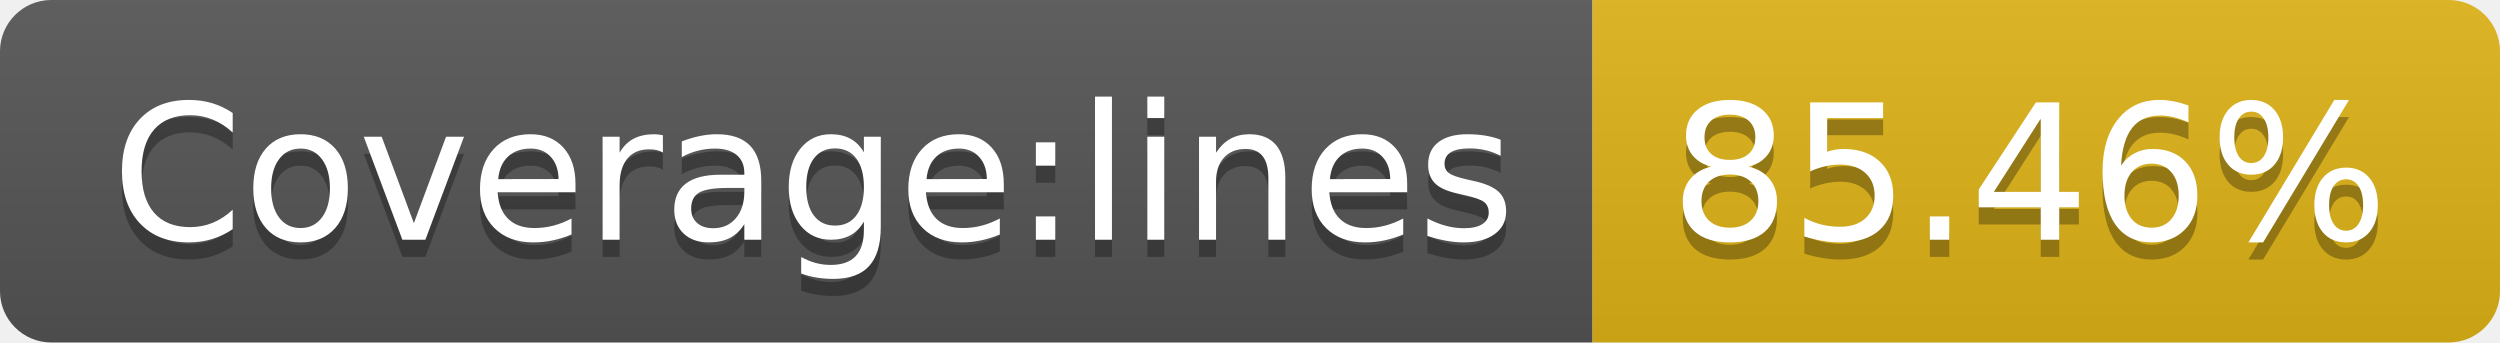
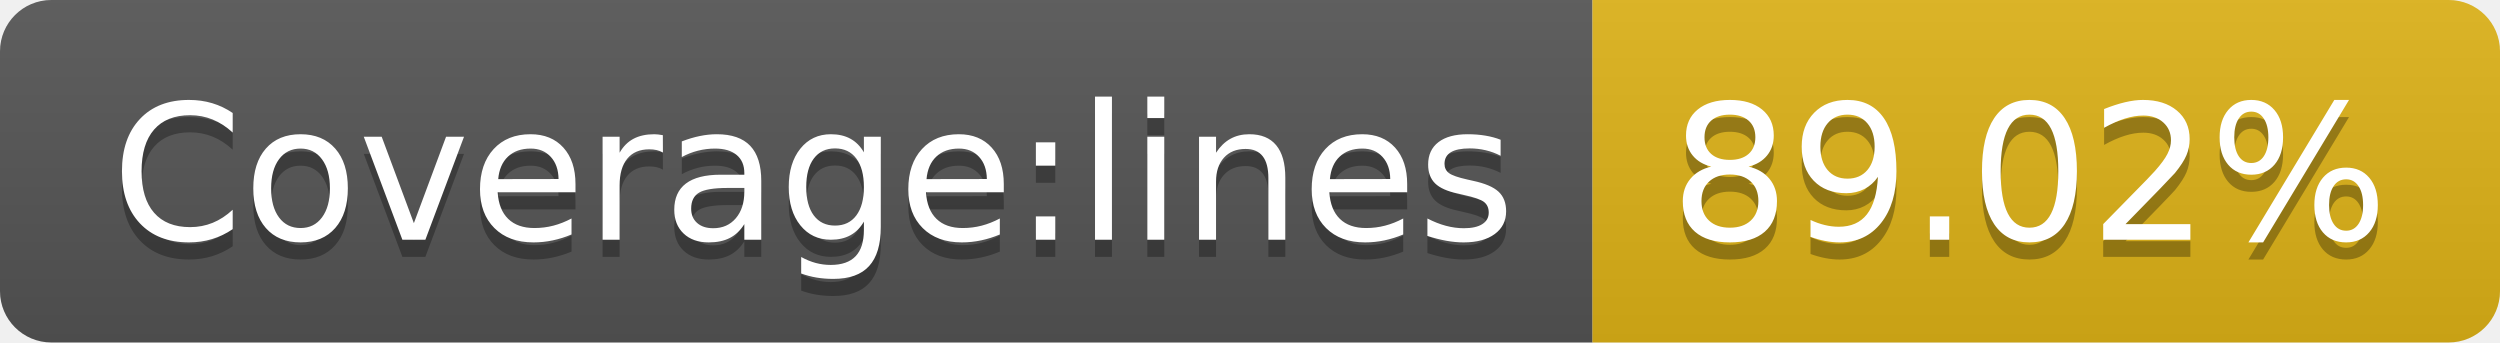
- <svg xmlns="http://www.w3.org/2000/svg" width="146" height="20" role="img" aria-label="Coverage:lines: 85.46%">
+ <svg xmlns="http://www.w3.org/2000/svg" width="146" height="20" role="img" aria-label="Coverage:lines: 89.02%">
  <linearGradient id="s" x2="0" y2="100%">
    <stop offset="0" stop-color="#bbb" stop-opacity=".1" />
    <stop offset="1" stop-opacity=".1" />
  </linearGradient>
  <clipPath id="r">
    <rect width="146" height="20" rx="3" fill="#fff" />
  </clipPath>
  <g clip-path="url(#r)">
    <rect width="93" height="20" fill="#555" />
    <rect x="93" width="53" height="20" fill="#dfb317" />
    <rect width="146" height="20" fill="url(#s)" />
  </g>
  <g fill="#fff" text-anchor="middle" font-family="Verdana,Geneva,DejaVu Sans,sans-serif" text-rendering="geometricPrecision" font-size="110">
    <text aria-hidden="true" x="475" y="150" fill="#010101" fill-opacity=".3" transform="scale(.1)" textLength="830">Coverage:lines</text>
    <text x="475" y="140" transform="scale(.1)" fill="#fff" textLength="830">Coverage:lines</text>
-     <text aria-hidden="true" x="1185" y="150" fill="#010101" fill-opacity=".3" transform="scale(.1)" textLength="430">85.46%</text>
-     <text x="1185" y="140" transform="scale(.1)" fill="#fff" textLength="430">85.46%</text>
+     <text aria-hidden="true" x="1185" y="150" fill="#010101" fill-opacity=".3" transform="scale(.1)" textLength="430">89.02%</text>
+     <text x="1185" y="140" transform="scale(.1)" fill="#fff" textLength="430">89.02%</text>
  </g>
</svg>
